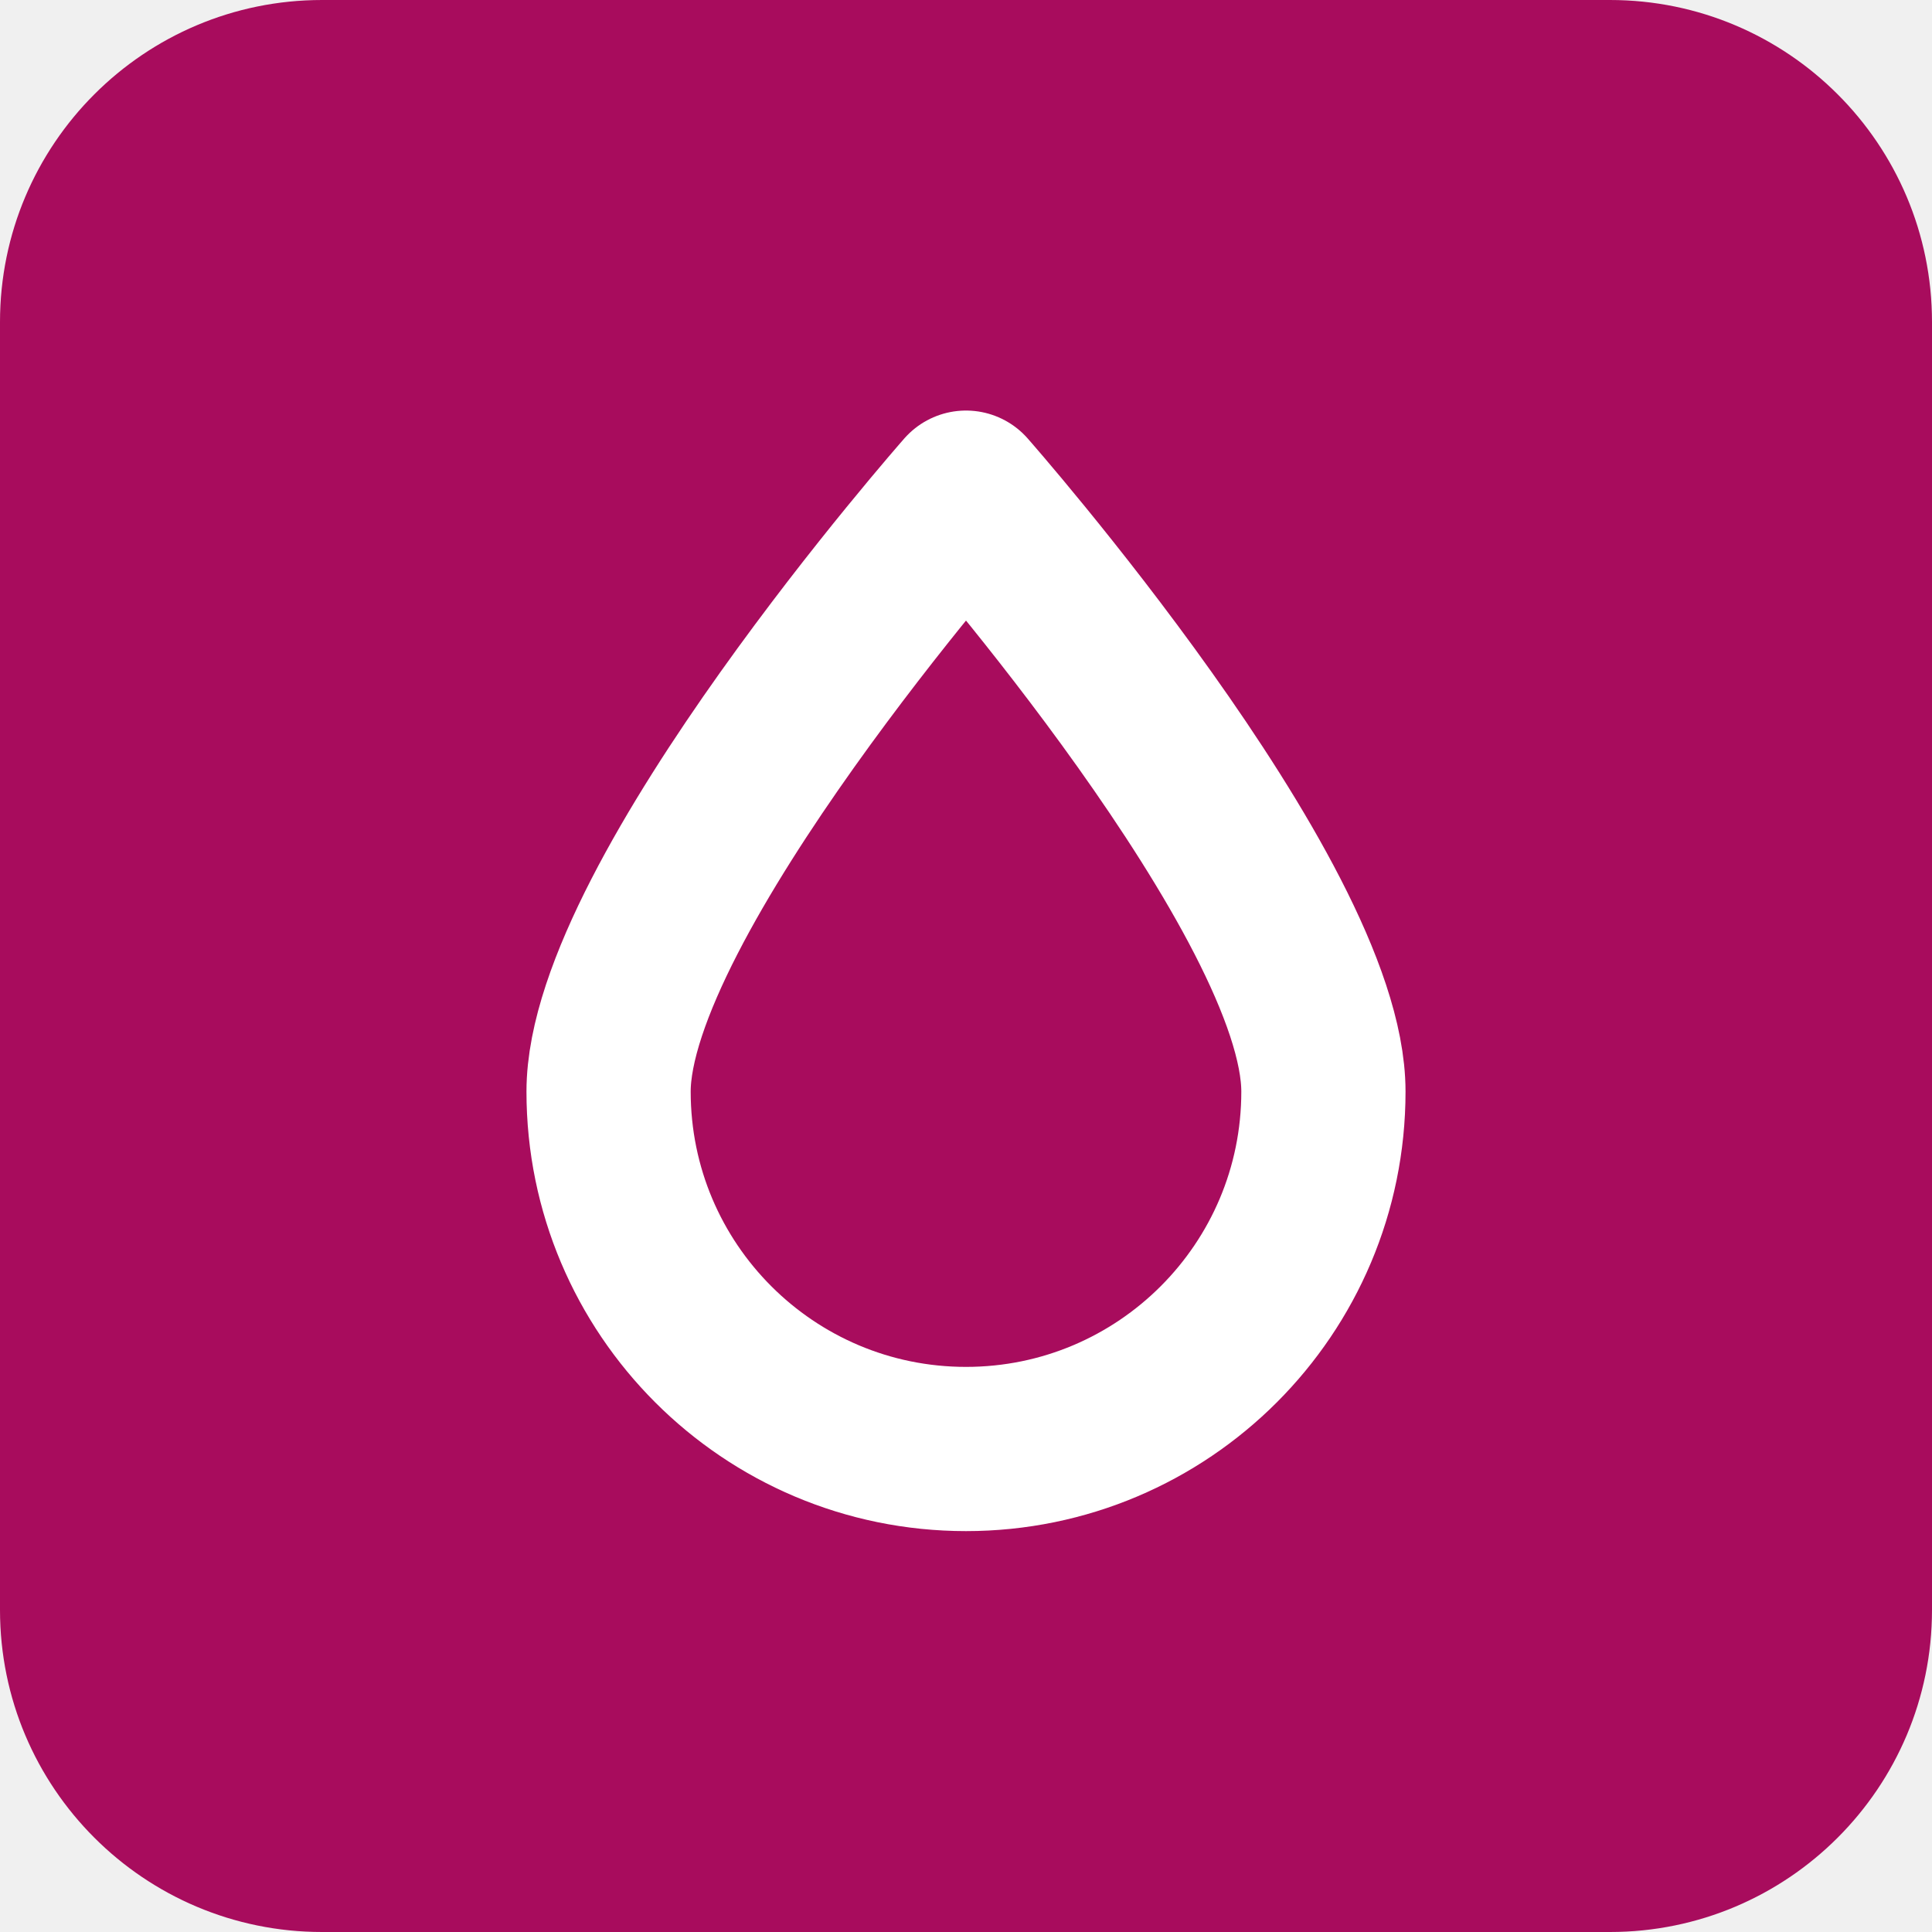
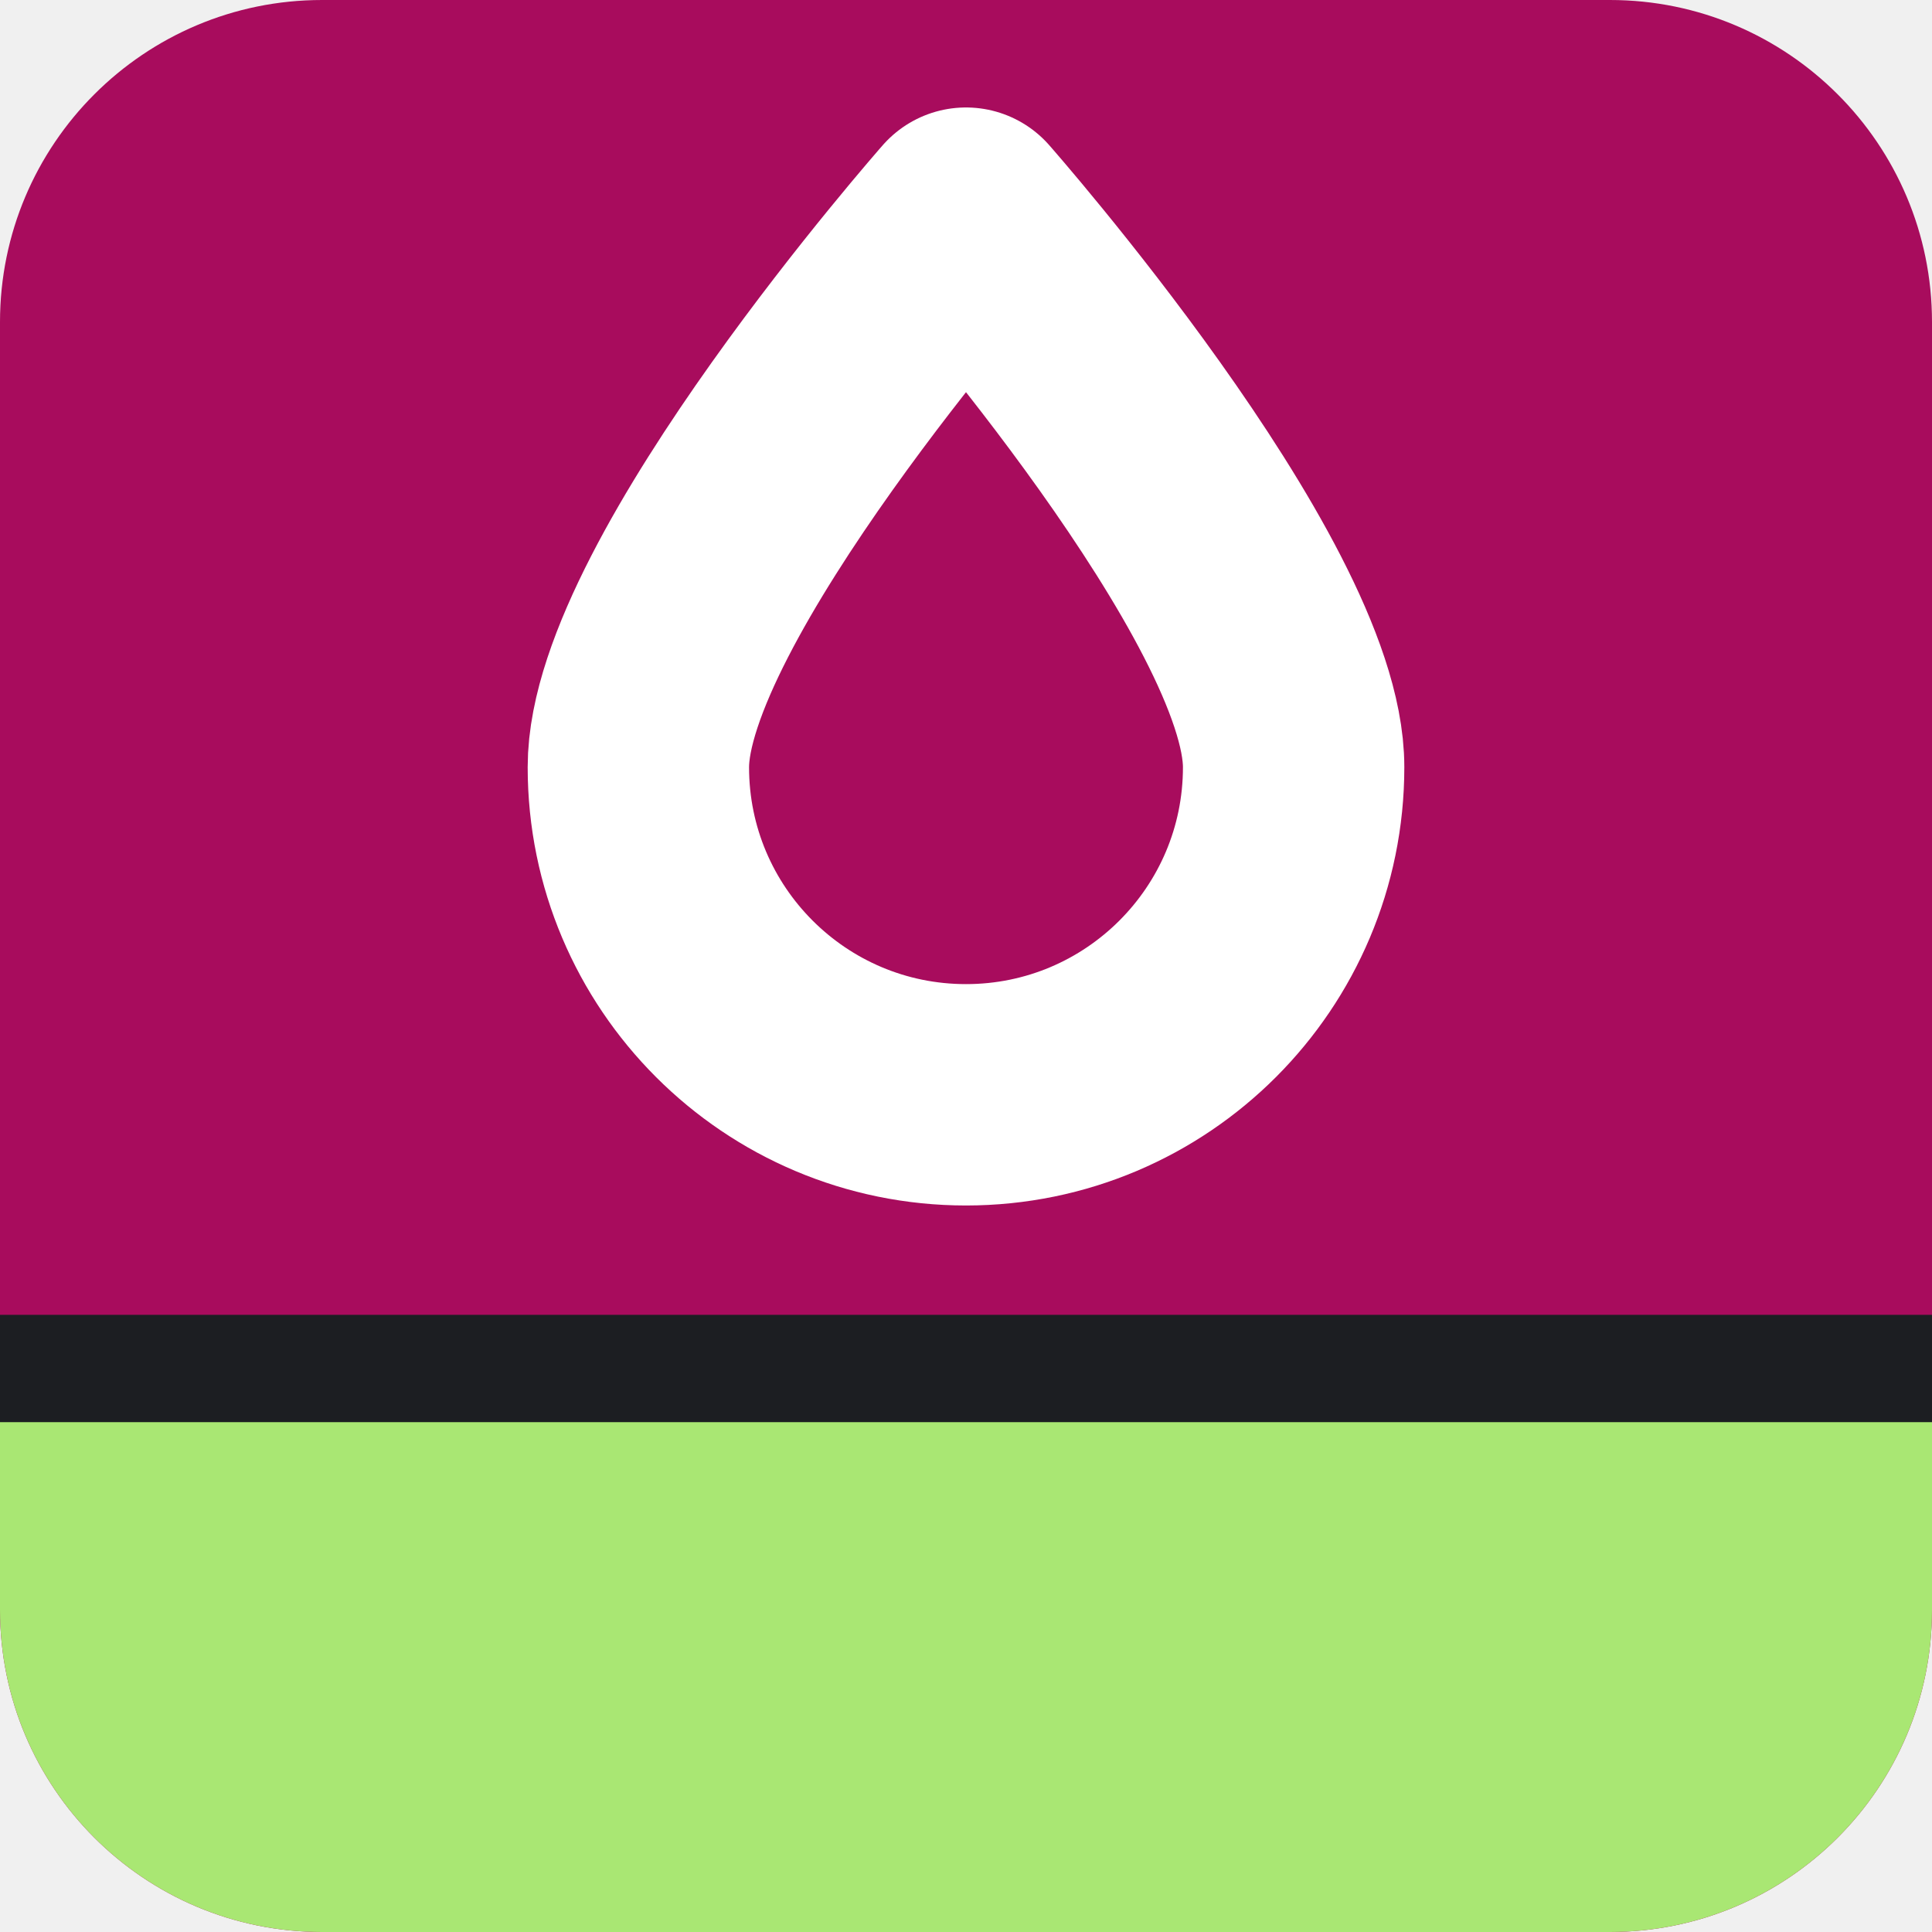
- <svg xmlns="http://www.w3.org/2000/svg" class="sb-app-sign" data-sb-product="waterreminder" viewBox="0 0 72 72" width="32" height="32" role="img" aria-label="Water Reminder">
-   <rect class="sb-app-sign__tile" width="72" height="72" rx="12.002" fill="#A80C5D" />
-   <g class="sb-app-sign__glyph" transform="translate(14.4 14.4) scale(1.8)">
-     <path d="M12 2.2 C12 2.2 4.6 10.6 4.6 14.6 A7.4 7.4 0 0 0 19.4 14.6 C19.4 10.6 12 2.2 12 2.2 Z" fill="none" stroke="#FFFFFF" stroke-width="3.4" stroke-linecap="round" stroke-linejoin="round" />
+ <svg xmlns="http://www.w3.org/2000/svg" class="sb-app-sign" data-sb-product="waterreminder" viewBox="0 0 72 72" width="16" height="16" role="img" aria-label="Water Reminder">
+   <rect width="72" height="72" rx="12.002" fill="#A80C5D" />
+   <rect y="49" width="72" height="4.5" fill="#1C1E22" />
+   <path d="M0 53H72V59.998A12.002 12.002 0 0 1 59.998 72H12.002A12.002 12.002 0 0 1 0 59.998Z" fill="#A9E773" />
+   <g transform="translate(16.2 4.5) scale(1.65)">
+     <path d="M12 2.2 C12 2.2 4.6 10.6 4.6 14.6 A7.4 7.4 0 0 0 19.4 14.6 C19.4 10.6 12 2.2 12 2.2 Z" fill="none" stroke="#FFFFFF" stroke-width="5" stroke-linecap="round" stroke-linejoin="round" />
  </g>
</svg>
